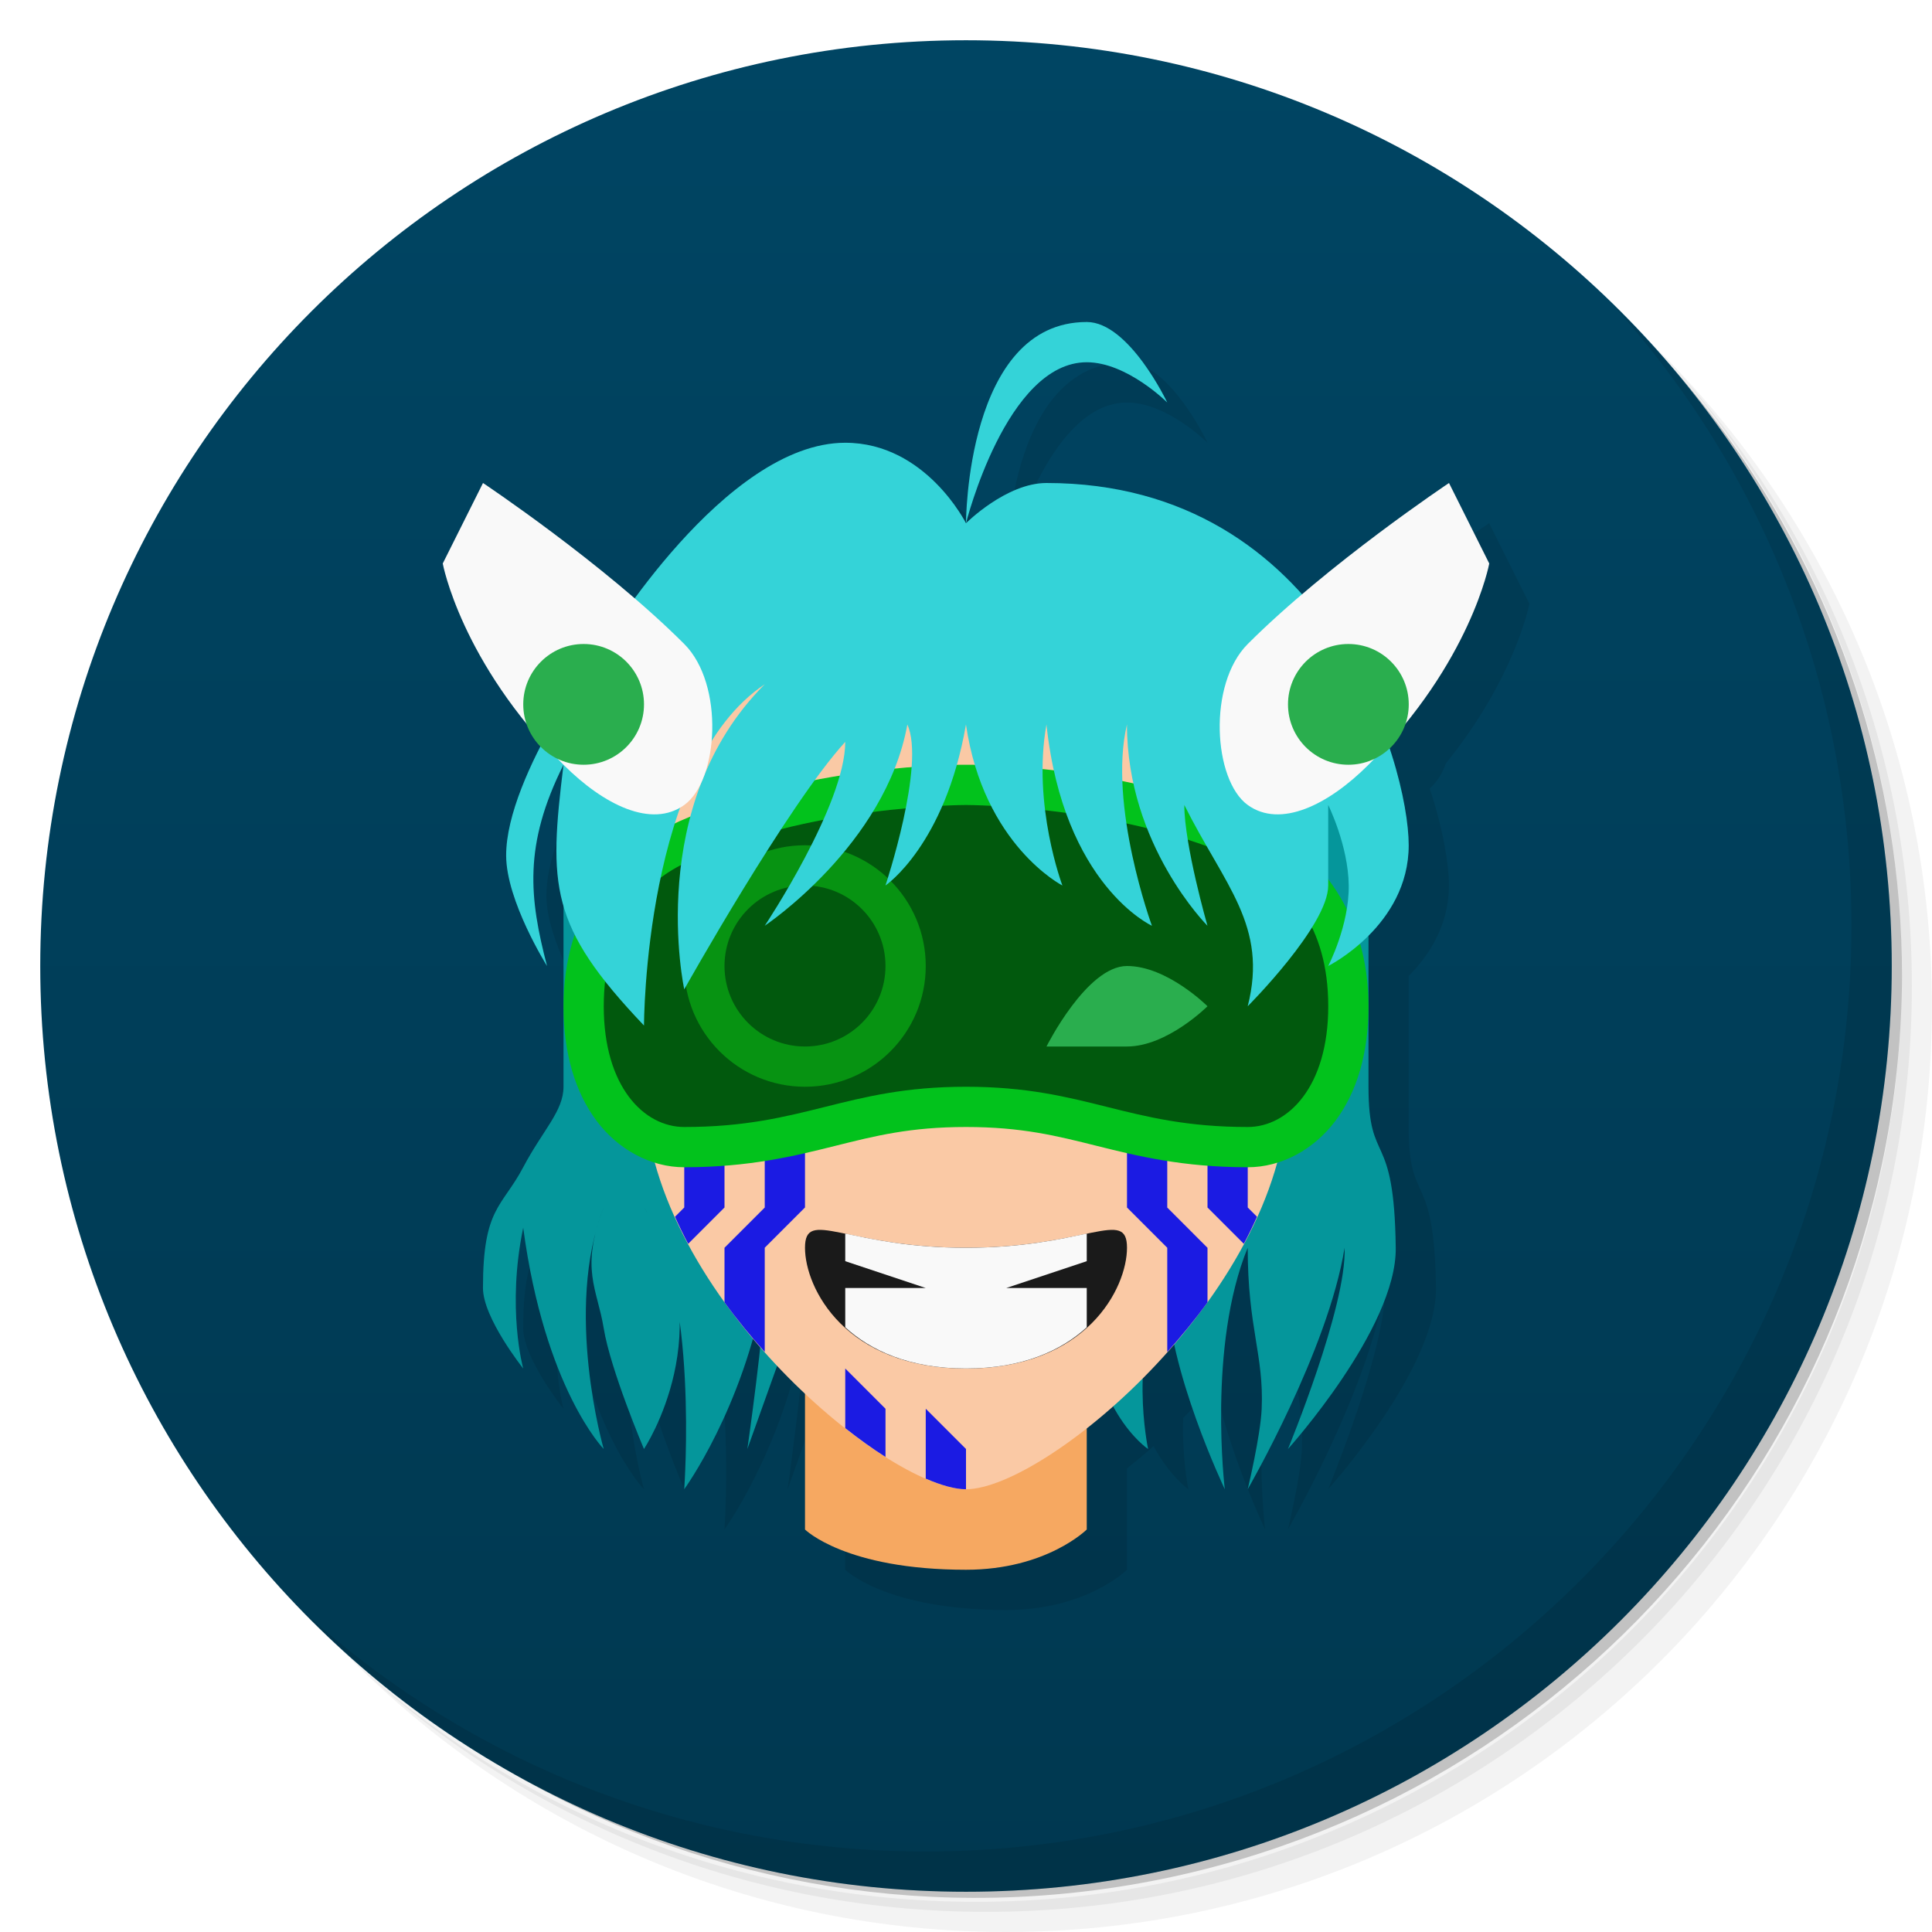
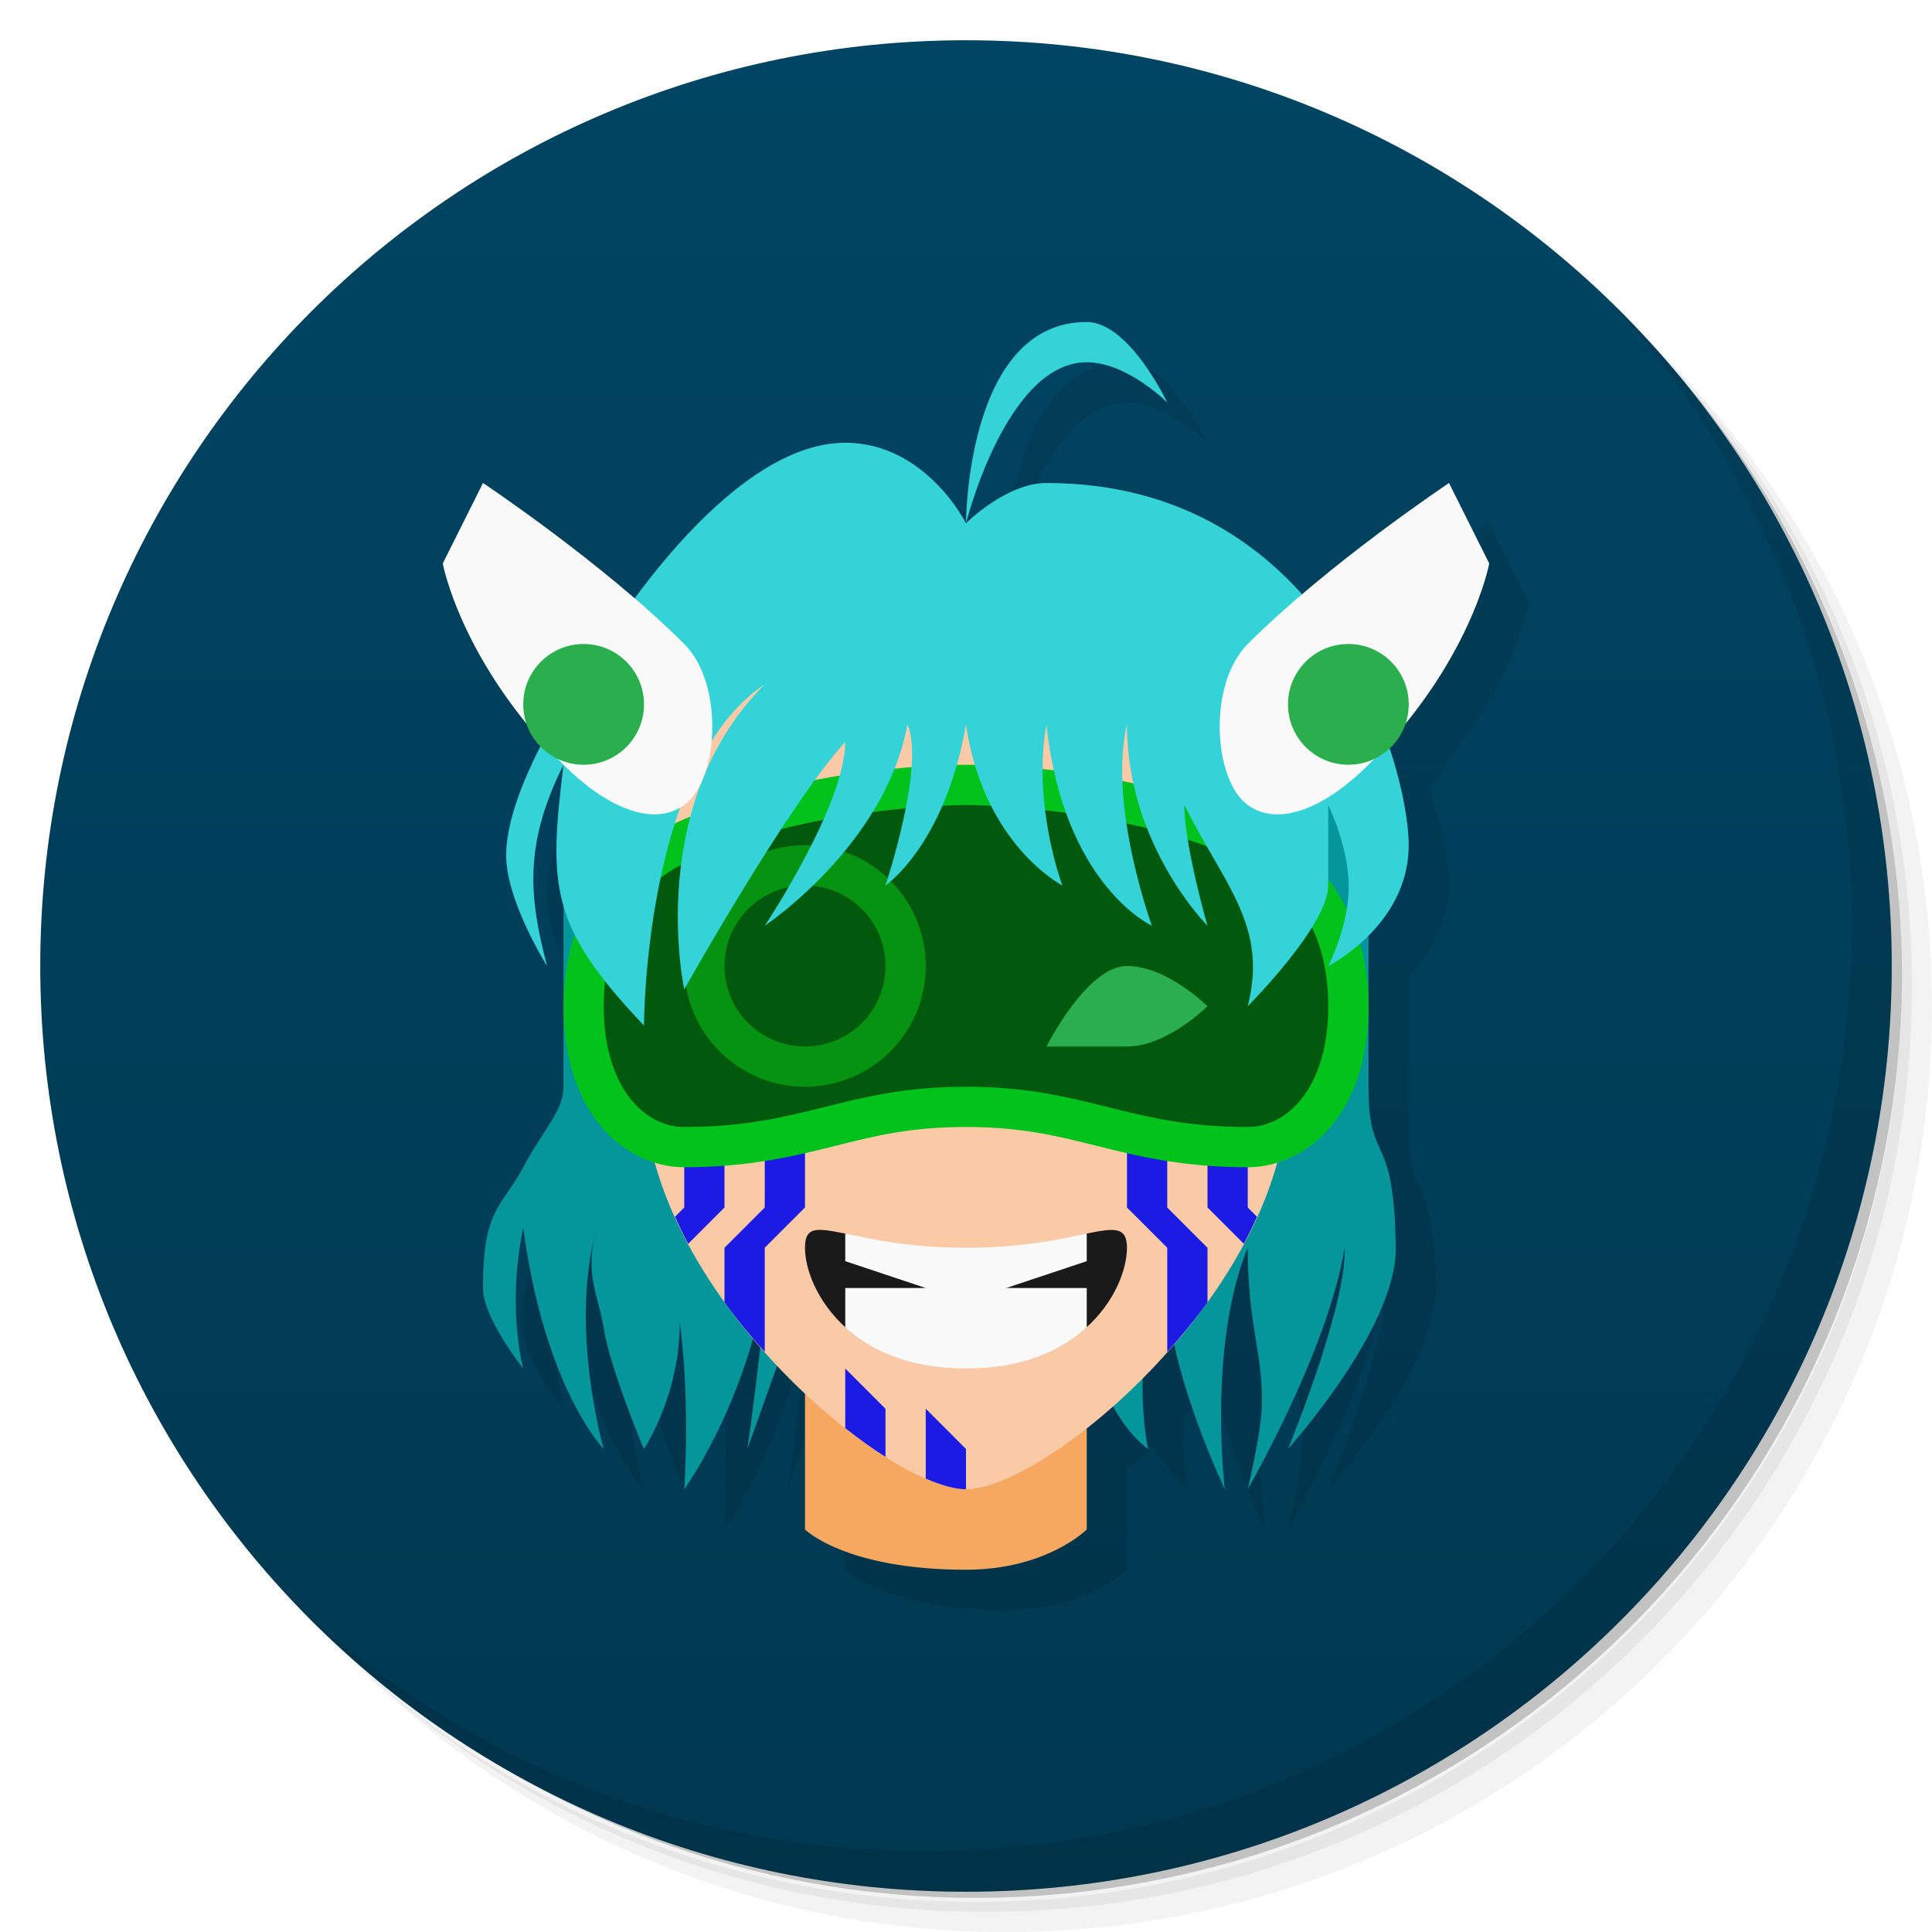
<svg xmlns="http://www.w3.org/2000/svg" version="1.1" viewBox="0 0 48 48">
  <defs>
    <linearGradient id="bg" x2="0" y1="1" y2="47" gradientUnits="userSpaceOnUse">
      <stop style="stop-color:#004563" offset="0" />
      <stop style="stop-color:#003850" offset="1" />
    </linearGradient>
  </defs>
  <path d="m36.31 5c5.859 4.062 9.688 10.831 9.688 18.5 0 12.426-10.07 22.5-22.5 22.5-7.669 0-14.438-3.828-18.5-9.688 1.037 1.822 2.306 3.499 3.781 4.969 4.085 3.712 9.514 5.969 15.469 5.969 12.703 0 23-10.298 23-23 0-5.954-2.256-11.384-5.969-15.469-1.469-1.475-3.147-2.744-4.969-3.781zm4.969 3.781c3.854 4.113 6.219 9.637 6.219 15.719 0 12.703-10.297 23-23 23-6.081 0-11.606-2.364-15.719-6.219 4.16 4.144 9.883 6.719 16.219 6.719 12.703 0 23-10.298 23-23 0-6.335-2.575-12.06-6.719-16.219z" style="opacity:.05" />
  <path d="m41.28 8.781c3.712 4.085 5.969 9.514 5.969 15.469 0 12.703-10.297 23-23 23-5.954 0-11.384-2.256-15.469-5.969 4.113 3.854 9.637 6.219 15.719 6.219 12.703 0 23-10.298 23-23 0-6.081-2.364-11.606-6.219-15.719z" style="opacity:.1" />
  <path d="m31.25 2.375c8.615 3.154 14.75 11.417 14.75 21.13 0 12.426-10.07 22.5-22.5 22.5-9.708 0-17.971-6.135-21.12-14.75a23 23 0 0 0 44.875-7 23 23 0 0 0-16-21.875z" style="opacity:.2" />
  <circle cx="24" cy="24" r="23" style="fill:url(#bg)" />
  <path d="m28 9c-3 0-3 5-3 5s1-4 3-4c1 0 2 1 2 1s-0.946-2-2-2zm-3 5s-1-2-3-2c-2.088 0-4.152 2.4-5.229 3.873-1.809-1.56-3.772-2.873-3.772-2.873l-1 2s0.343 1.828 2.076 3.969a1.5 1.5 0 0 0 0.354 0.58c-0.465 0.911-0.854 1.905-0.854 2.703 0 1.132 1.016 2.748 1.016 2.748-0.44-1.686-0.592-3 0.408-5-0.187 1.532-0.271 2.542 0 3.494v4.506c0 0.605-0.508 1.068-1 2-0.528 1-1 1-1 3 0 0.745 1 2 1 2s-0.417-1.496 0-3.496c0.535 4 2 5.496 2 5.496s-0.789-2.772-0.242-5.17c-0.175 0.918 0.116 1.389 0.242 2.17 0.169 1.04 1 3 1 3s0.89-1.345 0.885-3.131c0.265 2.026 0.115 4.131 0.115 4.131s1.058-1.46 1.705-3.744c0.059 0.07 0.122 0.136 0.182 0.205-0.128 1.192-0.318 2.539-0.318 2.539l0.74-2.066c0.228 0.241 0.459 0.471 0.691 0.689v3.377s1 1 4 1c2 0 3-1 3-1v-2.518c0.219-0.172 0.439-0.356 0.66-0.553 0.412 0.757 0.865 1.07 0.865 1.07s-0.164-0.803-0.127-1.772c0.265-0.267 0.526-0.545 0.779-0.84 0.379 1.763 1.254 3.611 1.254 3.611s-0.432-3.563 0.568-6c0 2 0.405 2.663 0.348 4-0.029 0.676-0.348 2-0.348 2s1.999-3.458 2.406-6c0.057 1.456-1.406 5-1.406 5s2.704-2.999 2.678-5c-0.039-3-0.678-1.987-0.678-4v-3.75c0.5-0.5 1-1.25 1-2.25 0-0.527-0.144-1.403-0.477-2.404a1.5 1.5 0 0 0 0.4-0.627c1.733-2.14 2.076-3.969 2.076-3.969l-1-2s-1.88 1.258-3.656 2.773c-1.397-1.557-3.434-2.773-6.344-2.773-1 0-2 1-2 1z" style="opacity:.1" />
  <path d="m40.03 7.531c3.712 4.084 5.969 9.514 5.969 15.469 0 12.703-10.297 23-23 23-5.954 0-11.384-2.256-15.469-5.969 4.178 4.291 10.01 6.969 16.469 6.969 12.703 0 23-10.298 23-23 0-6.462-2.677-12.291-6.969-16.469z" style="opacity:.1" />
  <path d="m20 38s1 1 4 1c2 0 3-1 3-1v-4h-7z" style="fill:#f6a861" />
  <path d="m18.568 36 1.431-4h7c0 3 1.525 4 1.525 4s-0.525-2.473 0.475-4c0 2 1.431 5 1.431 5s-0.431-3.563 0.569-6c0 2 0.405 2.663 0.347 4-0.029 0.676-0.347 2-0.347 2s2-3.458 2.407-6c0.057 1.456-1.407 5-1.407 5s2.704-2.999 2.678-5c-0.039-3-0.677-1.987-0.677-4v-7l-10-5-10 4v8c0 0.605-0.508 1.068-1.001 2-0.528 1-1 1-1 3 0 0.745 1 2 1 2s-0.417-1.497-3e-5 -3.497c0.535 4 2 5.497 2 5.497s-1-3.467 0-6c-0.593 1.533-0.16 2.013 0 3 0.169 1.04 1 3 1 3s2-3 0-6c1.374 2 1 7 1 7s1.461-2 2-5c0 1-0.431 4-0.431 4z" style="fill:#05969b" />
  <path d="m16 27c0 5 6 10 8 10s8-5 8-10c0-2.5 0-13-8-13s-8 10.5-8 13z" style="fill:#fac9a5" />
  <path d="m17 27v3l-0.23 0.23c0.102 0.227 0.21 0.451 0.328 0.672l0.902-0.902v-3zm2 0v3l-1 1v1.355c0.313 0.434 0.652 0.843 1 1.234v-2.59l1-1v-3zm9 0v3l1 1v2.59c0.348-0.391 0.687-0.8 1-1.234v-1.355l-1-1v-3zm2 0v3l0.902 0.902c0.118-0.221 0.226-0.445 0.328-0.672l-0.23-0.23v-3zm-9 7v1.482c0.342 0.269 0.678 0.511 1 0.715v-1.197zm2 1v1.736c0.388 0.168 0.732 0.264 1 0.264v-1z" style="fill:#1b1be3" />
  <path d="m24 19s-4.122-0.053-7.436 1.551c-1.302 0.63-2.564 2.125-2.564 4.449 0 1.167 0.289 2.136 0.824 2.85 0.535 0.713 1.342 1.15 2.176 1.15 1.611 0 2.742-0.279 3.742-0.529s1.869-0.471 3.258-0.471 2.258 0.221 3.258 0.471 2.131 0.529 3.742 0.529c0.833 0 1.641-0.437 2.176-1.15 0.535-0.713 0.824-1.683 0.824-2.85 0-2.325-1.263-3.819-2.564-4.449-3.314-1.604-7.436-1.551-7.436-1.551z" style="fill:#02c21c" />
  <path d="m24 20s-4-8.9e-4 -7 1.451c-1.026 0.497-2 1.549-2 3.549s1 3 2 3c3 0 4-1 7-1s4 1 7 1c1 0 2-1 2-3s-0.974-3.052-2-3.549c-3-1.452-7-1.451-7-1.451z" style="fill:#01590d;paint-order:stroke fill markers" />
-   <path d="m20 31c0-1 1 0 4 0s4-1 4 0-1 3-4 3-4-2-4-3z" style="fill:#1a1a1a" />
+   <path d="m20.475 30.561c-0.334-0.029-0.475 0.064-0.475 0.439 0 0.536 0.302 1.352 1.029 2h5.941c0.727-0.648 1.029-1.464 1.029-2 0-0.526-0.304-0.495-1.002-0.352l-2.998 1.352-2.998-1.352h-0.002c-0.199-0.041-0.392-0.076-0.525-0.088z" style="fill:#1a1a1a" />
  <path d="m20 21a3 3 0 0 0-3 3 3 3 0 0 0 3 3 3 3 0 0 0 3-3 3 3 0 0 0-3-3zm0 1a2 2 0 0 1 2 2 2 2 0 0 1-2 2 2 2 0 0 1-2-2 2 2 0 0 1 2-2z" style="fill:#079312;paint-order:stroke fill markers" />
  <path d="m26 26s1-2 2-2 2 1 2 1-1 1-2 1z" style="fill:#2aae4e" />
  <path d="m24 13s-1-2-3-2c-3 0-6 5-6 5s-2.425 3.252-2.425 5.252c0 1.132 1.016 2.748 1.016 2.748-0.44-1.686-0.591-3 0.409-5-0.366 3-0.36 4 2 6.479 0 0 0-6.479 3-8.479-3 3-2 7.58-2 7.58s2.567-4.58 4-6.148c0 1.568-2 4.568-2 4.568s3-2 3.543-5c0.456 1-0.544 4-0.544 4s1.481-1 2-4c0.438 3 2.396 4 2.396 4s-0.755-2-0.396-4c0.425 4 2.62 5 2.62 5s-1.096-3-0.62-5c0 3 2 5 2 5s-0.575-2-0.575-3c1 2 2.087 3 1.575 5 0 0 2-2 2-3v-2s0.498 0.999 0.51 2c0.011 1-0.51 2-0.51 2s2-1 2-3-2-9-9-9c-1 0-2 1-2 1z" style="fill:#34d3d8" />
  <path d="m37 14-1-2s-3 2-5 4c-1 1-0.855 3.384 0 4 0.811 0.585 2 0 3-1 2.55-2.55 3-5 3-5z" style="fill:#f9f9f9" />
  <circle cx="33.5" cy="17.5" r="1.5" style="fill:#2aae4e;paint-order:stroke fill markers" />
  <path d="m24 13s0-5 3-5c1.054 0 2 2 2 2s-1-1-2-1c-2 0-3 4-3 4z" style="fill:#34d3d8" />
  <path d="m11 14 1-2s3 2 5 4c1 1 0.855 3.384 0 4-0.811 0.585-2 0-3-1-2.55-2.55-3-5-3-5z" style="fill:#f9f9f9" />
  <circle transform="scale(-1,1)" cx="-14.5" cy="17.5" r="1.5" style="fill:#2aae4e;paint-order:stroke fill markers" />
  <path d="m21 30.648v0.686l2 0.666h-2v0.977c0.63 0.574 1.587 1.023 3 1.023s2.37-0.449 3-1.023v-0.977h-2l2-0.666v-0.686c-0.63 0.13-1.576 0.352-3 0.352s-2.37-0.222-3-0.352z" style="fill:#f9f9f9;paint-order:stroke fill markers" />
</svg>
